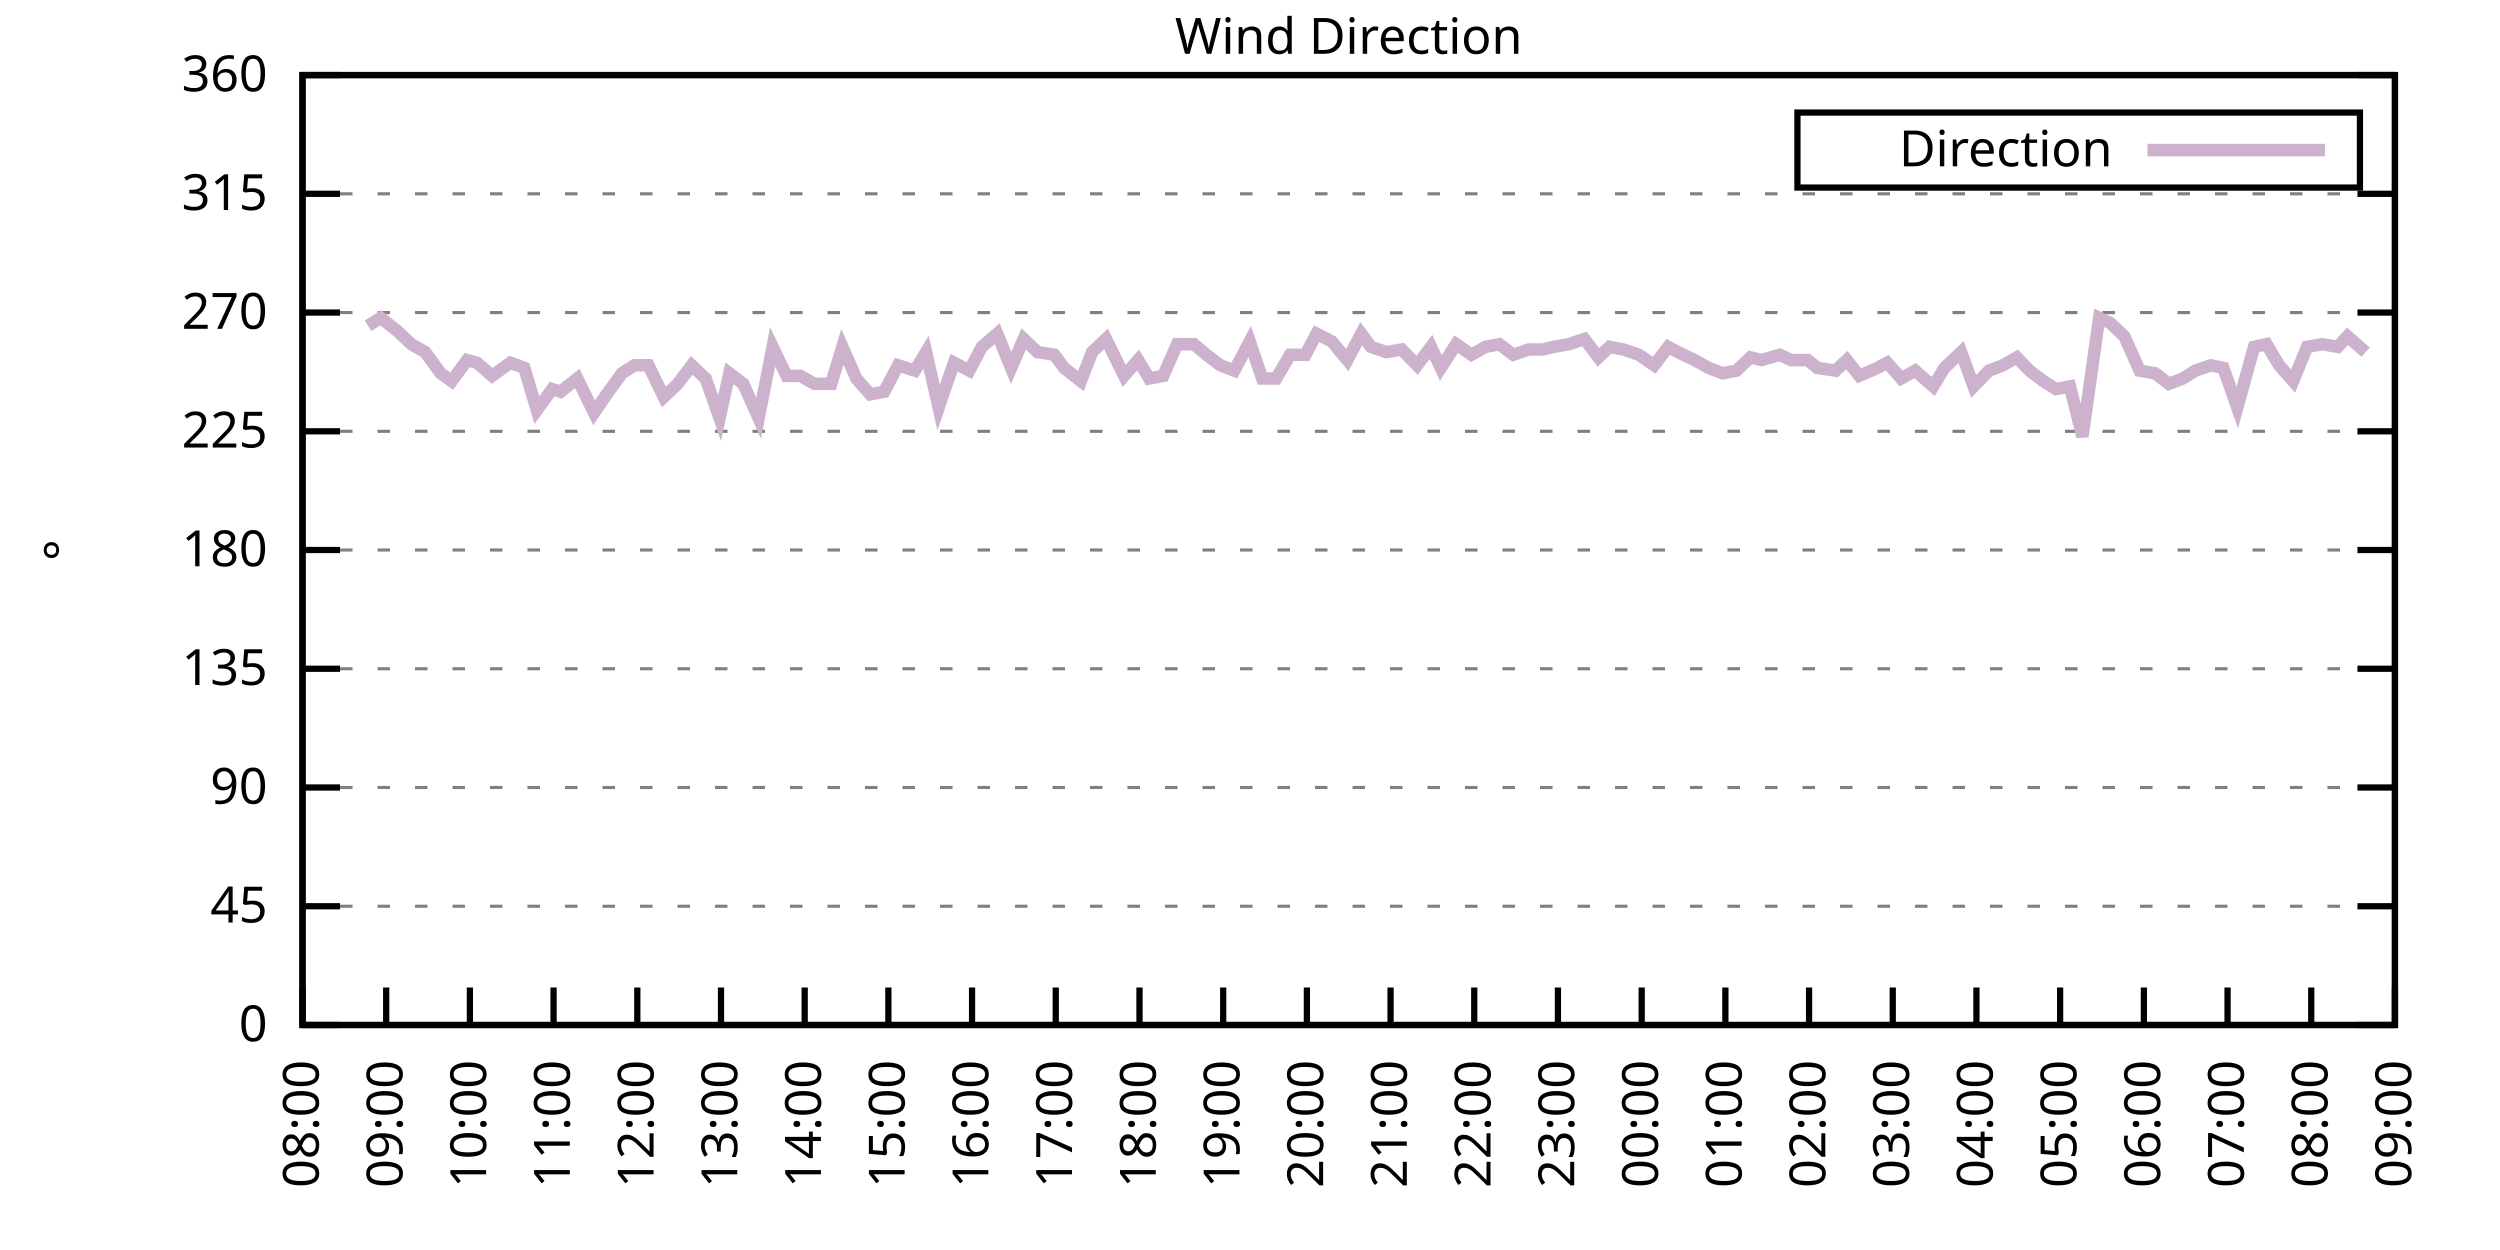
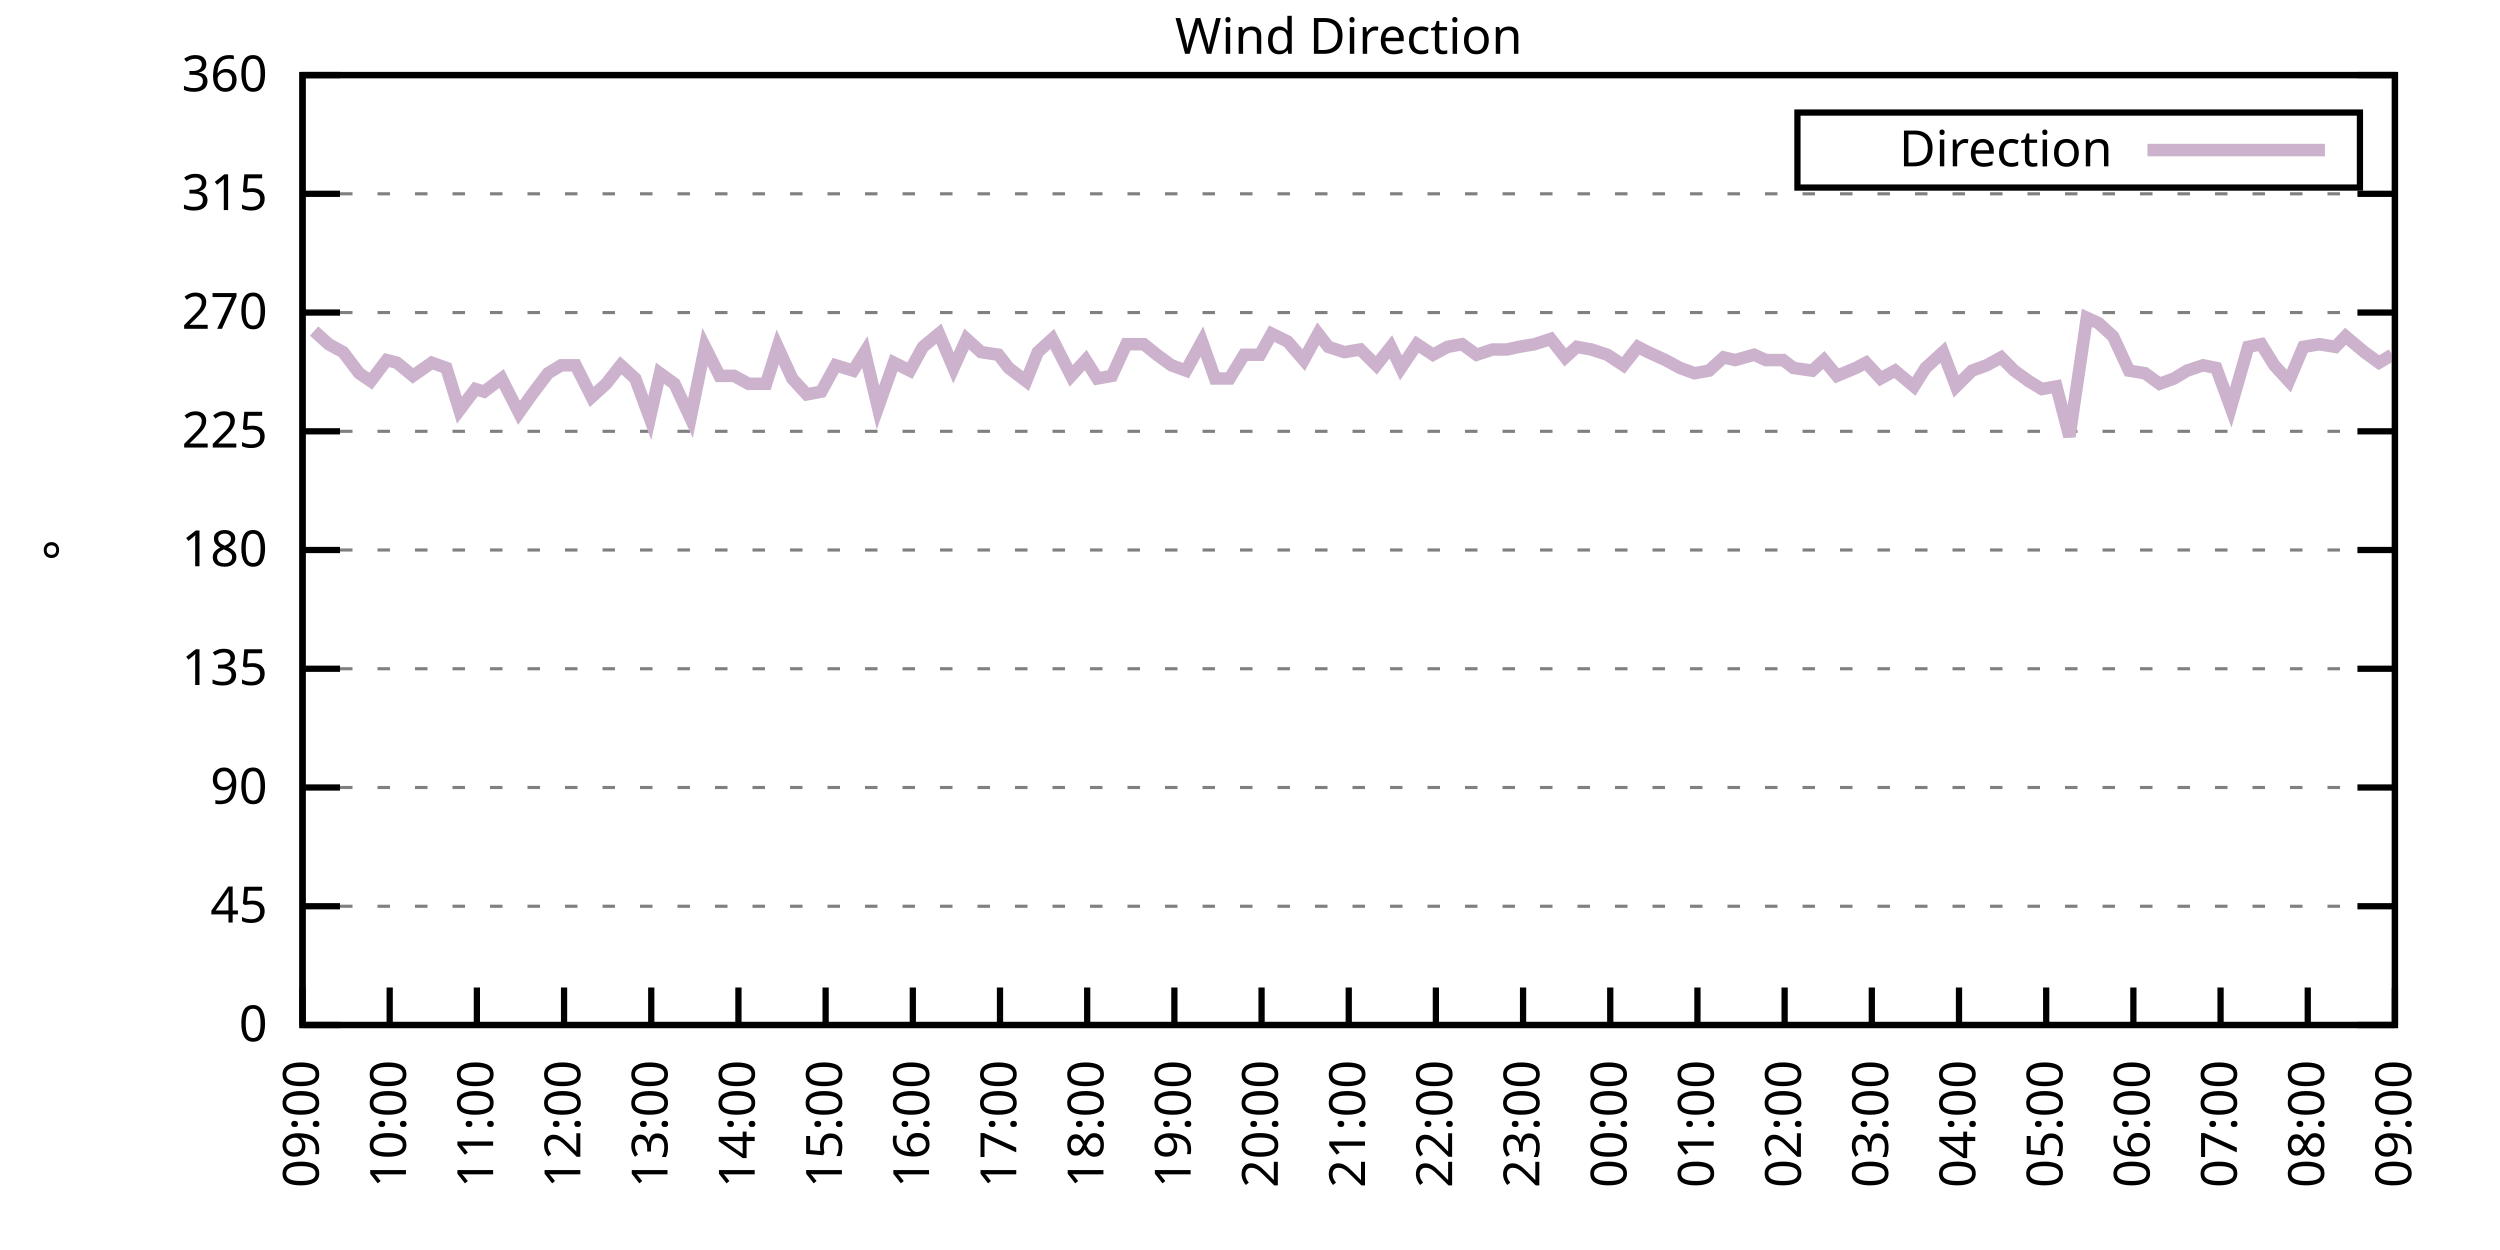
<svg xmlns="http://www.w3.org/2000/svg" xmlns:xlink="http://www.w3.org/1999/xlink" width="400" height="200" viewBox="0 0 400 200">
  <g id="gnuplot_canvas">
    <rect x="0" y="0" width="400" height="200" fill="none" />
    <defs>
      <circle id="gpDot" r="0.5" stroke-width="0.5" stroke="currentColor" />
      <path id="gpPt0" stroke-width="0.333" stroke="currentColor" d="M-1,0 h2 M0,-1 v2" />
      <path id="gpPt1" stroke-width="0.333" stroke="currentColor" d="M-1,-1 L1,1 M1,-1 L-1,1" />
      <path id="gpPt2" stroke-width="0.333" stroke="currentColor" d="M-1,0 L1,0 M0,-1 L0,1 M-1,-1 L1,1 M-1,1 L1,-1" />
      <rect id="gpPt3" stroke-width="0.333" stroke="currentColor" x="-1" y="-1" width="2" height="2" />
      <rect id="gpPt4" stroke-width="0.333" stroke="currentColor" fill="currentColor" x="-1" y="-1" width="2" height="2" />
      <circle id="gpPt5" stroke-width="0.333" stroke="currentColor" cx="0" cy="0" r="1" />
      <use xlink:href="#gpPt5" id="gpPt6" fill="currentColor" stroke="none" />
      <path id="gpPt7" stroke-width="0.333" stroke="currentColor" d="M0,-1.33 L-1.33,0.67 L1.33,0.67 z" />
      <use xlink:href="#gpPt7" id="gpPt8" fill="currentColor" stroke="none" />
      <use xlink:href="#gpPt7" id="gpPt9" stroke="currentColor" transform="rotate(180)" />
      <use xlink:href="#gpPt9" id="gpPt10" fill="currentColor" stroke="none" />
      <use xlink:href="#gpPt3" id="gpPt11" stroke="currentColor" transform="rotate(45)" />
      <use xlink:href="#gpPt11" id="gpPt12" fill="currentColor" stroke="none" />
      <path id="gpPt13" stroke-width="0.333" stroke="currentColor" d="M0,1.330 L1.265,0.411 L0.782,-1.067 L-0.782,-1.076 L-1.265,0.411 z" />
      <use xlink:href="#gpPt13" id="gpPt14" fill="currentColor" stroke="none" />
      <filter id="textbox" filterUnits="objectBoundingBox" x="0" y="0" height="1" width="1">
        <feFlood flood-color="white" flood-opacity="1" result="bgnd" />
        <feComposite in="SourceGraphic" in2="bgnd" operator="atop" />
      </filter>
      <filter id="greybox" filterUnits="objectBoundingBox" x="0" y="0" height="1" width="1">
        <feFlood flood-color="lightgrey" flood-opacity="1" result="grey" />
        <feComposite in="SourceGraphic" in2="grey" operator="atop" />
      </filter>
    </defs>
    <g fill="none" color="white" stroke="currentColor" stroke-width="1.00" stroke-linecap="butt" stroke-linejoin="miter">
</g>
    <g fill="none" color="black" stroke="currentColor" stroke-width="1.00" stroke-linecap="butt" stroke-linejoin="miter">
      <g stroke="none" shape-rendering="crispEdges">
        <polygon fill="rgb(255, 255, 255)" points="48.40,164.00 383.18,164.00 383.18,12.02 48.40,12.02 " />
      </g>
    </g>
    <g fill="none" color="black" stroke="currentColor" stroke-width="1.00" stroke-linecap="butt" stroke-linejoin="miter">
</g>
    <g fill="none" color="black" stroke="black" stroke-width="0.50" stroke-linecap="butt" stroke-linejoin="miter">
</g>
    <g fill="none" color="gray" stroke="currentColor" stroke-width="0.50" stroke-linecap="butt" stroke-linejoin="miter">
      <path stroke="gray" stroke-dasharray="2,4" class="gridline" d="M48.40,164.00 L383.19,164.00  " />
    </g>
    <g fill="none" color="gray" stroke="gray" stroke-width="1.00" stroke-linecap="butt" stroke-linejoin="miter">
</g>
    <g fill="none" color="black" stroke="currentColor" stroke-width="1.00" stroke-linecap="butt" stroke-linejoin="miter">
      <path stroke="black" d="M48.40,164.00 L54.40,164.00 M383.19,164.00 L377.19,164.00  " />
      <g transform="translate(42.80,166.60)" stroke="none" fill="black" font-family="Sans" font-size="8.00" text-anchor="end">
        <text>
          <tspan font-family="Sans"> 0</tspan>
        </text>
      </g>
    </g>
    <g fill="none" color="black" stroke="currentColor" stroke-width="1.00" stroke-linecap="butt" stroke-linejoin="miter">
</g>
    <g fill="none" color="black" stroke="black" stroke-width="0.50" stroke-linecap="butt" stroke-linejoin="miter">
</g>
    <g fill="none" color="gray" stroke="currentColor" stroke-width="0.50" stroke-linecap="butt" stroke-linejoin="miter">
      <path stroke="gray" stroke-dasharray="2,4" class="gridline" d="M48.40,145.00 L383.19,145.00  " />
    </g>
    <g fill="none" color="gray" stroke="gray" stroke-width="1.00" stroke-linecap="butt" stroke-linejoin="miter">
</g>
    <g fill="none" color="black" stroke="currentColor" stroke-width="1.00" stroke-linecap="butt" stroke-linejoin="miter">
      <path stroke="black" d="M48.40,145.00 L54.40,145.00 M383.19,145.00 L377.19,145.00  " />
      <g transform="translate(42.80,147.60)" stroke="none" fill="black" font-family="Sans" font-size="8.00" text-anchor="end">
        <text>
          <tspan font-family="Sans"> 45</tspan>
        </text>
      </g>
    </g>
    <g fill="none" color="black" stroke="currentColor" stroke-width="1.00" stroke-linecap="butt" stroke-linejoin="miter">
</g>
    <g fill="none" color="black" stroke="black" stroke-width="0.50" stroke-linecap="butt" stroke-linejoin="miter">
</g>
    <g fill="none" color="gray" stroke="currentColor" stroke-width="0.50" stroke-linecap="butt" stroke-linejoin="miter">
      <path stroke="gray" stroke-dasharray="2,4" class="gridline" d="M48.40,126.00 L383.19,126.00  " />
    </g>
    <g fill="none" color="gray" stroke="gray" stroke-width="1.00" stroke-linecap="butt" stroke-linejoin="miter">
</g>
    <g fill="none" color="black" stroke="currentColor" stroke-width="1.00" stroke-linecap="butt" stroke-linejoin="miter">
      <path stroke="black" d="M48.40,126.00 L54.40,126.00 M383.19,126.00 L377.19,126.00  " />
      <g transform="translate(42.80,128.60)" stroke="none" fill="black" font-family="Sans" font-size="8.00" text-anchor="end">
        <text>
          <tspan font-family="Sans"> 90</tspan>
        </text>
      </g>
    </g>
    <g fill="none" color="black" stroke="currentColor" stroke-width="1.00" stroke-linecap="butt" stroke-linejoin="miter">
</g>
    <g fill="none" color="black" stroke="black" stroke-width="0.50" stroke-linecap="butt" stroke-linejoin="miter">
</g>
    <g fill="none" color="gray" stroke="currentColor" stroke-width="0.50" stroke-linecap="butt" stroke-linejoin="miter">
      <path stroke="gray" stroke-dasharray="2,4" class="gridline" d="M48.40,107.00 L383.19,107.00  " />
    </g>
    <g fill="none" color="gray" stroke="gray" stroke-width="1.00" stroke-linecap="butt" stroke-linejoin="miter">
</g>
    <g fill="none" color="black" stroke="currentColor" stroke-width="1.00" stroke-linecap="butt" stroke-linejoin="miter">
      <path stroke="black" d="M48.40,107.00 L54.40,107.00 M383.19,107.00 L377.19,107.00  " />
      <g transform="translate(42.80,109.60)" stroke="none" fill="black" font-family="Sans" font-size="8.00" text-anchor="end">
        <text>
          <tspan font-family="Sans"> 135</tspan>
        </text>
      </g>
    </g>
    <g fill="none" color="black" stroke="currentColor" stroke-width="1.00" stroke-linecap="butt" stroke-linejoin="miter">
</g>
    <g fill="none" color="black" stroke="black" stroke-width="0.50" stroke-linecap="butt" stroke-linejoin="miter">
</g>
    <g fill="none" color="gray" stroke="currentColor" stroke-width="0.50" stroke-linecap="butt" stroke-linejoin="miter">
      <path stroke="gray" stroke-dasharray="2,4" class="gridline" d="M48.40,88.00 L383.19,88.00  " />
    </g>
    <g fill="none" color="gray" stroke="gray" stroke-width="1.00" stroke-linecap="butt" stroke-linejoin="miter">
</g>
    <g fill="none" color="black" stroke="currentColor" stroke-width="1.00" stroke-linecap="butt" stroke-linejoin="miter">
      <path stroke="black" d="M48.40,88.00 L54.40,88.00 M383.19,88.00 L377.19,88.00  " />
      <g transform="translate(42.80,90.60)" stroke="none" fill="black" font-family="Sans" font-size="8.00" text-anchor="end">
        <text>
          <tspan font-family="Sans"> 180</tspan>
        </text>
      </g>
    </g>
    <g fill="none" color="black" stroke="currentColor" stroke-width="1.00" stroke-linecap="butt" stroke-linejoin="miter">
</g>
    <g fill="none" color="black" stroke="black" stroke-width="0.50" stroke-linecap="butt" stroke-linejoin="miter">
</g>
    <g fill="none" color="gray" stroke="currentColor" stroke-width="0.50" stroke-linecap="butt" stroke-linejoin="miter">
      <path stroke="gray" stroke-dasharray="2,4" class="gridline" d="M48.40,69.01 L383.19,69.01  " />
    </g>
    <g fill="none" color="gray" stroke="gray" stroke-width="1.00" stroke-linecap="butt" stroke-linejoin="miter">
</g>
    <g fill="none" color="black" stroke="currentColor" stroke-width="1.00" stroke-linecap="butt" stroke-linejoin="miter">
      <path stroke="black" d="M48.40,69.01 L54.40,69.01 M383.19,69.01 L377.19,69.01  " />
      <g transform="translate(42.80,71.61)" stroke="none" fill="black" font-family="Sans" font-size="8.00" text-anchor="end">
        <text>
          <tspan font-family="Sans"> 225</tspan>
        </text>
      </g>
    </g>
    <g fill="none" color="black" stroke="currentColor" stroke-width="1.00" stroke-linecap="butt" stroke-linejoin="miter">
</g>
    <g fill="none" color="black" stroke="black" stroke-width="0.50" stroke-linecap="butt" stroke-linejoin="miter">
</g>
    <g fill="none" color="gray" stroke="currentColor" stroke-width="0.50" stroke-linecap="butt" stroke-linejoin="miter">
      <path stroke="gray" stroke-dasharray="2,4" class="gridline" d="M48.40,50.01 L383.19,50.01  " />
    </g>
    <g fill="none" color="gray" stroke="gray" stroke-width="1.00" stroke-linecap="butt" stroke-linejoin="miter">
</g>
    <g fill="none" color="black" stroke="currentColor" stroke-width="1.00" stroke-linecap="butt" stroke-linejoin="miter">
      <path stroke="black" d="M48.40,50.01 L54.40,50.01 M383.19,50.01 L377.19,50.01  " />
      <g transform="translate(42.80,52.61)" stroke="none" fill="black" font-family="Sans" font-size="8.00" text-anchor="end">
        <text>
          <tspan font-family="Sans"> 270</tspan>
        </text>
      </g>
    </g>
    <g fill="none" color="black" stroke="currentColor" stroke-width="1.00" stroke-linecap="butt" stroke-linejoin="miter">
</g>
    <g fill="none" color="black" stroke="black" stroke-width="0.50" stroke-linecap="butt" stroke-linejoin="miter">
</g>
    <g fill="none" color="gray" stroke="currentColor" stroke-width="0.50" stroke-linecap="butt" stroke-linejoin="miter">
      <path stroke="gray" stroke-dasharray="2,4" class="gridline" d="M48.40,31.01 L383.19,31.01  " />
    </g>
    <g fill="none" color="gray" stroke="gray" stroke-width="1.00" stroke-linecap="butt" stroke-linejoin="miter">
</g>
    <g fill="none" color="black" stroke="currentColor" stroke-width="1.00" stroke-linecap="butt" stroke-linejoin="miter">
      <path stroke="black" d="M48.40,31.01 L54.40,31.01 M383.19,31.01 L377.19,31.01  " />
      <g transform="translate(42.80,33.61)" stroke="none" fill="black" font-family="Sans" font-size="8.00" text-anchor="end">
        <text>
          <tspan font-family="Sans"> 315</tspan>
        </text>
      </g>
    </g>
    <g fill="none" color="black" stroke="currentColor" stroke-width="1.00" stroke-linecap="butt" stroke-linejoin="miter">
</g>
    <g fill="none" color="black" stroke="black" stroke-width="0.50" stroke-linecap="butt" stroke-linejoin="miter">
</g>
    <g fill="none" color="gray" stroke="currentColor" stroke-width="0.50" stroke-linecap="butt" stroke-linejoin="miter">
      <path stroke="gray" stroke-dasharray="2,4" class="gridline" d="M48.40,12.01 L383.19,12.01  " />
    </g>
    <g fill="none" color="gray" stroke="gray" stroke-width="1.00" stroke-linecap="butt" stroke-linejoin="miter">
</g>
    <g fill="none" color="black" stroke="currentColor" stroke-width="1.00" stroke-linecap="butt" stroke-linejoin="miter">
      <path stroke="black" d="M48.40,12.01 L54.40,12.01 M383.19,12.01 L377.19,12.01  " />
      <g transform="translate(42.80,14.61)" stroke="none" fill="black" font-family="Sans" font-size="8.00" text-anchor="end">
        <text>
          <tspan font-family="Sans"> 360</tspan>
        </text>
      </g>
    </g>
    <g fill="none" color="black" stroke="currentColor" stroke-width="1.00" stroke-linecap="butt" stroke-linejoin="miter">
      <path stroke="black" d="M48.40,164.00 L48.40,158.00  " />
      <g transform="translate(51.00,169.60) rotate(270.00)" stroke="none" fill="black" font-family="Sans" font-size="8.00" text-anchor="end">
        <text>
-           <tspan font-family="Sans">08:00</tspan>
-         </text>
-       </g>
-     </g>
-     <g fill="none" color="black" stroke="currentColor" stroke-width="1.00" stroke-linecap="butt" stroke-linejoin="miter">
-       <path stroke="black" d="M61.79,164.00 L61.79,158.00  " />
-       <g transform="translate(64.39,169.60) rotate(270.00)" stroke="none" fill="black" font-family="Sans" font-size="8.00" text-anchor="end">
-         <text>
          <tspan font-family="Sans">09:00</tspan>
        </text>
      </g>
    </g>
    <g fill="none" color="black" stroke="currentColor" stroke-width="1.00" stroke-linecap="butt" stroke-linejoin="miter">
-       <path stroke="black" d="M75.18,164.00 L75.18,158.00  " />
-       <g transform="translate(77.78,169.60) rotate(270.00)" stroke="none" fill="black" font-family="Sans" font-size="8.00" text-anchor="end">
+       <path stroke="black" d="M62.35,164.00 L62.35,158.00  " />
+       <g transform="translate(64.95,169.60) rotate(270.00)" stroke="none" fill="black" font-family="Sans" font-size="8.00" text-anchor="end">
        <text>
          <tspan font-family="Sans">10:00</tspan>
        </text>
      </g>
    </g>
    <g fill="none" color="black" stroke="currentColor" stroke-width="1.00" stroke-linecap="butt" stroke-linejoin="miter">
-       <path stroke="black" d="M88.57,164.00 L88.57,158.00  " />
-       <g transform="translate(91.17,169.60) rotate(270.00)" stroke="none" fill="black" font-family="Sans" font-size="8.00" text-anchor="end">
+       <path stroke="black" d="M76.30,164.00 L76.30,158.00  " />
+       <g transform="translate(78.90,169.60) rotate(270.00)" stroke="none" fill="black" font-family="Sans" font-size="8.00" text-anchor="end">
        <text>
          <tspan font-family="Sans">11:00</tspan>
        </text>
      </g>
    </g>
    <g fill="none" color="black" stroke="currentColor" stroke-width="1.00" stroke-linecap="butt" stroke-linejoin="miter">
-       <path stroke="black" d="M101.97,164.00 L101.97,158.00  " />
-       <g transform="translate(104.57,169.60) rotate(270.00)" stroke="none" fill="black" font-family="Sans" font-size="8.00" text-anchor="end">
+       <path stroke="black" d="M90.25,164.00 L90.25,158.00  " />
+       <g transform="translate(92.85,169.60) rotate(270.00)" stroke="none" fill="black" font-family="Sans" font-size="8.00" text-anchor="end">
        <text>
          <tspan font-family="Sans">12:00</tspan>
        </text>
      </g>
    </g>
    <g fill="none" color="black" stroke="currentColor" stroke-width="1.00" stroke-linecap="butt" stroke-linejoin="miter">
-       <path stroke="black" d="M115.36,164.00 L115.36,158.00  " />
-       <g transform="translate(117.96,169.60) rotate(270.00)" stroke="none" fill="black" font-family="Sans" font-size="8.00" text-anchor="end">
+       <path stroke="black" d="M104.20,164.00 L104.20,158.00  " />
+       <g transform="translate(106.80,169.60) rotate(270.00)" stroke="none" fill="black" font-family="Sans" font-size="8.00" text-anchor="end">
        <text>
          <tspan font-family="Sans">13:00</tspan>
        </text>
      </g>
    </g>
    <g fill="none" color="black" stroke="currentColor" stroke-width="1.00" stroke-linecap="butt" stroke-linejoin="miter">
-       <path stroke="black" d="M128.75,164.00 L128.75,158.00  " />
-       <g transform="translate(131.35,169.60) rotate(270.00)" stroke="none" fill="black" font-family="Sans" font-size="8.00" text-anchor="end">
+       <path stroke="black" d="M118.15,164.00 L118.15,158.00  " />
+       <g transform="translate(120.75,169.60) rotate(270.00)" stroke="none" fill="black" font-family="Sans" font-size="8.00" text-anchor="end">
        <text>
          <tspan font-family="Sans">14:00</tspan>
        </text>
      </g>
    </g>
    <g fill="none" color="black" stroke="currentColor" stroke-width="1.00" stroke-linecap="butt" stroke-linejoin="miter">
-       <path stroke="black" d="M142.14,164.00 L142.14,158.00  " />
-       <g transform="translate(144.74,169.60) rotate(270.00)" stroke="none" fill="black" font-family="Sans" font-size="8.00" text-anchor="end">
+       <path stroke="black" d="M132.10,164.00 L132.10,158.00  " />
+       <g transform="translate(134.70,169.60) rotate(270.00)" stroke="none" fill="black" font-family="Sans" font-size="8.00" text-anchor="end">
        <text>
          <tspan font-family="Sans">15:00</tspan>
        </text>
      </g>
    </g>
    <g fill="none" color="black" stroke="currentColor" stroke-width="1.00" stroke-linecap="butt" stroke-linejoin="miter">
-       <path stroke="black" d="M155.53,164.00 L155.53,158.00  " />
-       <g transform="translate(158.13,169.60) rotate(270.00)" stroke="none" fill="black" font-family="Sans" font-size="8.00" text-anchor="end">
+       <path stroke="black" d="M146.05,164.00 L146.05,158.00  " />
+       <g transform="translate(148.65,169.60) rotate(270.00)" stroke="none" fill="black" font-family="Sans" font-size="8.00" text-anchor="end">
        <text>
          <tspan font-family="Sans">16:00</tspan>
        </text>
      </g>
    </g>
    <g fill="none" color="black" stroke="currentColor" stroke-width="1.00" stroke-linecap="butt" stroke-linejoin="miter">
-       <path stroke="black" d="M168.92,164.00 L168.92,158.00  " />
-       <g transform="translate(171.52,169.60) rotate(270.00)" stroke="none" fill="black" font-family="Sans" font-size="8.00" text-anchor="end">
+       <path stroke="black" d="M160.00,164.00 L160.00,158.00  " />
+       <g transform="translate(162.60,169.60) rotate(270.00)" stroke="none" fill="black" font-family="Sans" font-size="8.00" text-anchor="end">
        <text>
          <tspan font-family="Sans">17:00</tspan>
        </text>
      </g>
    </g>
    <g fill="none" color="black" stroke="currentColor" stroke-width="1.00" stroke-linecap="butt" stroke-linejoin="miter">
-       <path stroke="black" d="M182.32,164.00 L182.32,158.00  " />
-       <g transform="translate(184.92,169.60) rotate(270.00)" stroke="none" fill="black" font-family="Sans" font-size="8.00" text-anchor="end">
+       <path stroke="black" d="M173.95,164.00 L173.95,158.00  " />
+       <g transform="translate(176.55,169.60) rotate(270.00)" stroke="none" fill="black" font-family="Sans" font-size="8.00" text-anchor="end">
        <text>
          <tspan font-family="Sans">18:00</tspan>
        </text>
      </g>
    </g>
    <g fill="none" color="black" stroke="currentColor" stroke-width="1.00" stroke-linecap="butt" stroke-linejoin="miter">
-       <path stroke="black" d="M195.71,164.00 L195.71,158.00  " />
-       <g transform="translate(198.31,169.60) rotate(270.00)" stroke="none" fill="black" font-family="Sans" font-size="8.00" text-anchor="end">
+       <path stroke="black" d="M187.90,164.00 L187.90,158.00  " />
+       <g transform="translate(190.50,169.60) rotate(270.00)" stroke="none" fill="black" font-family="Sans" font-size="8.00" text-anchor="end">
        <text>
          <tspan font-family="Sans">19:00</tspan>
        </text>
      </g>
    </g>
    <g fill="none" color="black" stroke="currentColor" stroke-width="1.00" stroke-linecap="butt" stroke-linejoin="miter">
-       <path stroke="black" d="M209.10,164.00 L209.10,158.00  " />
-       <g transform="translate(211.70,169.60) rotate(270.00)" stroke="none" fill="black" font-family="Sans" font-size="8.00" text-anchor="end">
+       <path stroke="black" d="M201.85,164.00 L201.85,158.00  " />
+       <g transform="translate(204.45,169.60) rotate(270.00)" stroke="none" fill="black" font-family="Sans" font-size="8.00" text-anchor="end">
        <text>
          <tspan font-family="Sans">20:00</tspan>
        </text>
      </g>
    </g>
    <g fill="none" color="black" stroke="currentColor" stroke-width="1.00" stroke-linecap="butt" stroke-linejoin="miter">
-       <path stroke="black" d="M222.49,164.00 L222.49,158.00  " />
-       <g transform="translate(225.09,169.60) rotate(270.00)" stroke="none" fill="black" font-family="Sans" font-size="8.00" text-anchor="end">
+       <path stroke="black" d="M215.80,164.00 L215.80,158.00  " />
+       <g transform="translate(218.40,169.60) rotate(270.00)" stroke="none" fill="black" font-family="Sans" font-size="8.00" text-anchor="end">
        <text>
          <tspan font-family="Sans">21:00</tspan>
        </text>
      </g>
    </g>
    <g fill="none" color="black" stroke="currentColor" stroke-width="1.00" stroke-linecap="butt" stroke-linejoin="miter">
-       <path stroke="black" d="M235.88,164.00 L235.88,158.00  " />
-       <g transform="translate(238.48,169.60) rotate(270.00)" stroke="none" fill="black" font-family="Sans" font-size="8.00" text-anchor="end">
+       <path stroke="black" d="M229.74,164.00 L229.74,158.00  " />
+       <g transform="translate(232.34,169.60) rotate(270.00)" stroke="none" fill="black" font-family="Sans" font-size="8.00" text-anchor="end">
        <text>
          <tspan font-family="Sans">22:00</tspan>
        </text>
      </g>
    </g>
    <g fill="none" color="black" stroke="currentColor" stroke-width="1.00" stroke-linecap="butt" stroke-linejoin="miter">
-       <path stroke="black" d="M249.27,164.00 L249.27,158.00  " />
-       <g transform="translate(251.87,169.60) rotate(270.00)" stroke="none" fill="black" font-family="Sans" font-size="8.00" text-anchor="end">
+       <path stroke="black" d="M243.69,164.00 L243.69,158.00  " />
+       <g transform="translate(246.29,169.60) rotate(270.00)" stroke="none" fill="black" font-family="Sans" font-size="8.00" text-anchor="end">
        <text>
          <tspan font-family="Sans">23:00</tspan>
        </text>
      </g>
    </g>
    <g fill="none" color="black" stroke="currentColor" stroke-width="1.00" stroke-linecap="butt" stroke-linejoin="miter">
-       <path stroke="black" d="M262.67,164.00 L262.67,158.00  " />
-       <g transform="translate(265.27,169.60) rotate(270.00)" stroke="none" fill="black" font-family="Sans" font-size="8.00" text-anchor="end">
+       <path stroke="black" d="M257.64,164.00 L257.64,158.00  " />
+       <g transform="translate(260.24,169.60) rotate(270.00)" stroke="none" fill="black" font-family="Sans" font-size="8.00" text-anchor="end">
        <text>
          <tspan font-family="Sans">00:00</tspan>
        </text>
      </g>
    </g>
    <g fill="none" color="black" stroke="currentColor" stroke-width="1.00" stroke-linecap="butt" stroke-linejoin="miter">
-       <path stroke="black" d="M276.06,164.00 L276.06,158.00  " />
-       <g transform="translate(278.66,169.60) rotate(270.00)" stroke="none" fill="black" font-family="Sans" font-size="8.00" text-anchor="end">
+       <path stroke="black" d="M271.59,164.00 L271.59,158.00  " />
+       <g transform="translate(274.19,169.60) rotate(270.00)" stroke="none" fill="black" font-family="Sans" font-size="8.00" text-anchor="end">
        <text>
          <tspan font-family="Sans">01:00</tspan>
        </text>
      </g>
    </g>
    <g fill="none" color="black" stroke="currentColor" stroke-width="1.00" stroke-linecap="butt" stroke-linejoin="miter">
-       <path stroke="black" d="M289.45,164.00 L289.45,158.00  " />
-       <g transform="translate(292.05,169.60) rotate(270.00)" stroke="none" fill="black" font-family="Sans" font-size="8.00" text-anchor="end">
+       <path stroke="black" d="M285.54,164.00 L285.54,158.00  " />
+       <g transform="translate(288.14,169.60) rotate(270.00)" stroke="none" fill="black" font-family="Sans" font-size="8.00" text-anchor="end">
        <text>
          <tspan font-family="Sans">02:00</tspan>
        </text>
      </g>
    </g>
    <g fill="none" color="black" stroke="currentColor" stroke-width="1.00" stroke-linecap="butt" stroke-linejoin="miter">
-       <path stroke="black" d="M302.84,164.00 L302.84,158.00  " />
-       <g transform="translate(305.44,169.60) rotate(270.00)" stroke="none" fill="black" font-family="Sans" font-size="8.00" text-anchor="end">
+       <path stroke="black" d="M299.49,164.00 L299.49,158.00  " />
+       <g transform="translate(302.09,169.60) rotate(270.00)" stroke="none" fill="black" font-family="Sans" font-size="8.00" text-anchor="end">
        <text>
          <tspan font-family="Sans">03:00</tspan>
        </text>
      </g>
    </g>
    <g fill="none" color="black" stroke="currentColor" stroke-width="1.00" stroke-linecap="butt" stroke-linejoin="miter">
-       <path stroke="black" d="M316.23,164.00 L316.23,158.00  " />
-       <g transform="translate(318.83,169.60) rotate(270.00)" stroke="none" fill="black" font-family="Sans" font-size="8.00" text-anchor="end">
+       <path stroke="black" d="M313.44,164.00 L313.44,158.00  " />
+       <g transform="translate(316.04,169.60) rotate(270.00)" stroke="none" fill="black" font-family="Sans" font-size="8.00" text-anchor="end">
        <text>
          <tspan font-family="Sans">04:00</tspan>
        </text>
      </g>
    </g>
    <g fill="none" color="black" stroke="currentColor" stroke-width="1.00" stroke-linecap="butt" stroke-linejoin="miter">
-       <path stroke="black" d="M329.62,164.00 L329.62,158.00  " />
-       <g transform="translate(332.22,169.60) rotate(270.00)" stroke="none" fill="black" font-family="Sans" font-size="8.00" text-anchor="end">
+       <path stroke="black" d="M327.39,164.00 L327.39,158.00  " />
+       <g transform="translate(329.99,169.60) rotate(270.00)" stroke="none" fill="black" font-family="Sans" font-size="8.00" text-anchor="end">
        <text>
          <tspan font-family="Sans">05:00</tspan>
        </text>
      </g>
    </g>
    <g fill="none" color="black" stroke="currentColor" stroke-width="1.00" stroke-linecap="butt" stroke-linejoin="miter">
-       <path stroke="black" d="M343.02,164.00 L343.02,158.00  " />
-       <g transform="translate(345.62,169.60) rotate(270.00)" stroke="none" fill="black" font-family="Sans" font-size="8.00" text-anchor="end">
+       <path stroke="black" d="M341.34,164.00 L341.34,158.00  " />
+       <g transform="translate(343.94,169.60) rotate(270.00)" stroke="none" fill="black" font-family="Sans" font-size="8.00" text-anchor="end">
        <text>
          <tspan font-family="Sans">06:00</tspan>
        </text>
      </g>
    </g>
    <g fill="none" color="black" stroke="currentColor" stroke-width="1.00" stroke-linecap="butt" stroke-linejoin="miter">
-       <path stroke="black" d="M356.41,164.00 L356.41,158.00  " />
-       <g transform="translate(359.01,169.60) rotate(270.00)" stroke="none" fill="black" font-family="Sans" font-size="8.00" text-anchor="end">
+       <path stroke="black" d="M355.29,164.00 L355.29,158.00  " />
+       <g transform="translate(357.89,169.60) rotate(270.00)" stroke="none" fill="black" font-family="Sans" font-size="8.00" text-anchor="end">
        <text>
          <tspan font-family="Sans">07:00</tspan>
        </text>
      </g>
    </g>
    <g fill="none" color="black" stroke="currentColor" stroke-width="1.00" stroke-linecap="butt" stroke-linejoin="miter">
-       <path stroke="black" d="M369.80,164.00 L369.80,158.00  " />
-       <g transform="translate(372.40,169.60) rotate(270.00)" stroke="none" fill="black" font-family="Sans" font-size="8.00" text-anchor="end">
+       <path stroke="black" d="M369.24,164.00 L369.24,158.00  " />
+       <g transform="translate(371.84,169.60) rotate(270.00)" stroke="none" fill="black" font-family="Sans" font-size="8.00" text-anchor="end">
        <text>
          <tspan font-family="Sans">08:00</tspan>
        </text>
      </g>
    </g>
    <g fill="none" color="black" stroke="currentColor" stroke-width="1.00" stroke-linecap="butt" stroke-linejoin="miter">
      <path stroke="black" d="M383.19,164.00 L383.19,158.00  " />
      <g transform="translate(385.79,169.60) rotate(270.00)" stroke="none" fill="black" font-family="Sans" font-size="8.00" text-anchor="end">
        <text>
          <tspan font-family="Sans">09:00</tspan>
        </text>
      </g>
    </g>
    <g fill="none" color="black" stroke="currentColor" stroke-width="1.00" stroke-linecap="butt" stroke-linejoin="miter">
</g>
    <g fill="none" color="black" stroke="currentColor" stroke-width="1.00" stroke-linecap="butt" stroke-linejoin="miter">
      <path stroke="black" d="M48.40,12.01 L48.40,164.00 L383.19,164.00 L383.19,12.01 L48.40,12.01 Z  " />
    </g>
    <g fill="none" color="black" stroke="currentColor" stroke-width="1.00" stroke-linecap="butt" stroke-linejoin="miter">
</g>
    <g fill="none" color="black" stroke="currentColor" stroke-width="1.00" stroke-linecap="butt" stroke-linejoin="miter">
      <path stroke="black" d="M287.59,30.01 L287.59,18.01 L377.59,18.01 L377.59,30.01 L287.59,30.01 Z  " />
    </g>
    <g id="Wind_direction_plot_1">
      <g fill="none" color="white" stroke="black" stroke-width="2.00" stroke-linecap="butt" stroke-linejoin="miter">
</g>
      <g fill="none" color="black" stroke="currentColor" stroke-width="2.00" stroke-linecap="butt" stroke-linejoin="miter">
        <g transform="translate(337.99,26.61)" stroke="none" fill="black" font-family="Sans" font-size="8.00" text-anchor="end">
          <text>
            <tspan font-family="Sans">Direction</tspan>
          </text>
        </g>
      </g>
      <g fill="none" color="black" stroke="currentColor" stroke-width="2.00" stroke-linecap="butt" stroke-linejoin="miter">
-         <path stroke="rgb(204, 178, 204)" d="M343.59,24.01 L371.99,24.01 M58.89,52.12 L60.90,50.85 L63.58,52.96 L65.81,55.07 L68.04,56.34 L70.50,59.72   L72.28,60.98 L74.74,57.61 L76.30,58.03 L78.75,60.14 L81.66,58.03 L83.89,58.87 L85.90,65.63 L88.35,62.25   L89.69,62.67 L92.37,60.56 L95.05,66.05 L97.06,63.10 L99.51,59.72 L101.52,58.45 L103.75,58.45 L106.21,63.52   L108.44,61.41 L110.67,58.45 L112.90,60.56 L115.13,66.90 L116.70,59.72 L118.93,61.41 L121.38,66.90 L123.62,55.50   L125.85,60.14 L128.08,60.14 L130.31,61.41 L132.99,61.41 L134.78,55.50 L137.01,60.56 L139.24,63.10 L141.47,62.67   L143.70,58.45 L146.38,59.30 L148.17,56.34 L150.18,65.21 L152.63,58.03 L155.09,59.30 L157.10,55.50 L159.55,53.39   L161.78,58.87 L163.79,54.23 L166.02,56.34 L168.70,56.76 L170.26,58.87 L172.94,60.98 L174.73,56.34 L176.96,54.23   L179.86,60.14 L182.09,57.61 L183.88,60.56 L186.11,60.14 L188.34,55.07 L191.02,55.07 L193.03,56.76 L195.26,58.45   L197.49,59.30 L199.95,54.65 L201.96,60.56 L204.19,60.56 L206.42,56.76 L208.88,56.76 L210.66,53.39 L213.12,54.65   L215.57,57.61 L217.80,53.39 L219.37,55.50 L221.82,56.34 L224.28,55.92 L226.73,58.45 L228.96,55.50 L230.53,58.87   L232.98,55.07 L235.44,56.76 L237.67,55.50 L239.90,55.07 L242.13,56.76 L244.59,55.92 L246.82,55.92 L248.60,55.50   L251.06,55.07 L253.51,54.23 L255.75,57.18 L257.53,55.50 L259.76,55.92 L262.22,56.76 L264.67,58.45 L266.91,55.50   L268.47,56.34 L271.15,57.61 L273.38,58.87 L275.61,59.72 L277.84,59.30 L280.07,57.18 L281.86,57.61 L284.76,56.76   L286.55,57.61 L289.23,57.61 L290.79,58.87 L293.69,59.30 L295.48,57.61 L297.48,60.14 L300.39,58.87 L301.95,58.03   L304.18,60.56 L306.41,59.30 L309.31,61.83 L311.10,58.87 L313.78,56.34 L315.79,61.83 L318.24,59.30 L320.47,58.45   L322.70,57.18 L324.71,59.30 L326.95,60.98 L328.95,62.25 L331.19,61.83 L333.19,69.85 L335.87,50.85 L337.66,51.70   L339.89,53.81 L342.35,59.30 L344.80,59.72 L347.03,61.41 L349.26,60.56 L351.27,59.30 L353.73,58.45 L355.74,58.87   L357.97,65.21 L360.65,55.50 L362.66,55.07 L364.66,58.45 L366.90,60.98 L369.13,55.50 L371.58,55.07 L374.04,55.50   L375.60,53.81 L378.50,56.34  " />
+         <path stroke="rgb(204, 178, 204)" d="M343.59,24.01 L371.99,24.01 M50.26,52.96 L52.58,55.07 L54.91,56.34 L57.47,59.72 L59.33,60.98 L61.88,57.61   L63.51,58.03 L66.07,60.14 L69.09,58.03 L71.42,58.87 L73.51,65.63 L76.07,62.25 L77.46,62.67 L80.25,60.56   L83.04,66.05 L85.13,63.10 L87.69,59.72 L89.78,58.45 L92.11,58.45 L94.67,63.52 L96.99,61.41 L99.32,58.45   L101.64,60.56 L103.97,66.90 L105.59,59.72 L107.92,61.41 L110.48,66.90 L112.80,55.50 L115.13,60.14 L117.45,60.14   L119.78,61.41 L122.57,61.41 L124.43,55.50 L126.75,60.56 L129.08,63.10 L131.40,62.67 L133.72,58.45 L136.51,59.30   L138.37,56.34 L140.47,65.21 L143.02,58.03 L145.58,59.30 L147.67,55.50 L150.23,53.39 L152.56,58.87 L154.65,54.23   L156.97,56.34 L159.76,56.76 L161.39,58.87 L164.18,60.98 L166.04,56.34 L168.37,54.23 L171.39,60.14 L173.71,57.61   L175.57,60.56 L177.90,60.14 L180.22,55.07 L183.01,55.07 L185.11,56.76 L187.43,58.45 L189.76,59.30 L192.31,54.65   L194.41,60.56 L196.73,60.56 L199.06,56.76 L201.61,56.76 L203.47,53.39 L206.03,54.65 L208.59,57.61 L210.91,53.39   L212.54,55.50 L215.10,56.34 L217.65,55.92 L220.21,58.45 L222.54,55.50 L224.16,58.87 L226.72,55.07 L229.28,56.76   L231.60,55.50 L233.93,55.07 L236.25,56.76 L238.81,55.92 L241.14,55.92 L243.00,55.50 L245.55,55.07 L248.11,54.23   L250.44,57.18 L252.30,55.50 L254.62,55.92 L257.18,56.76 L259.74,58.45 L262.06,55.50 L263.69,56.34 L266.48,57.61   L268.80,58.87 L271.13,59.72 L273.45,59.30 L275.78,57.18 L277.64,57.61 L280.66,56.76 L282.52,57.61 L285.31,57.61   L286.94,58.87 L289.96,59.30 L291.82,57.61 L293.91,60.14 L296.94,58.87 L298.56,58.03 L300.89,60.56 L303.21,59.30   L306.23,61.83 L308.09,58.87 L310.88,56.34 L312.98,61.83 L315.53,59.30 L317.86,58.45 L320.18,57.18 L322.28,59.30   L324.60,60.98 L326.69,62.25 L329.02,61.83 L331.11,69.85 L333.90,50.85 L335.76,51.70 L338.09,53.81 L340.64,59.30   L343.20,59.72 L345.53,61.41 L347.85,60.56 L349.94,59.30 L352.50,58.45 L354.59,58.87 L356.92,65.21 L359.71,55.50   L361.80,55.07 L363.89,58.45 L366.22,60.98 L368.54,55.50 L371.10,55.07 L373.66,55.50 L375.29,53.81 L378.31,56.34   L380.63,58.03 L382.73,56.76  " />
      </g>
    </g>
    <g fill="none" color="black" stroke="currentColor" stroke-width="2.00" stroke-linecap="butt" stroke-linejoin="miter">
</g>
    <g fill="none" color="black" stroke="black" stroke-width="1.00" stroke-linecap="butt" stroke-linejoin="miter">
</g>
    <g fill="none" color="black" stroke="currentColor" stroke-width="1.00" stroke-linecap="butt" stroke-linejoin="miter">
      <path stroke="black" d="M48.40,12.01 L48.40,164.00 L383.19,164.00 L383.19,12.01 L48.40,12.01 Z  " />
      <g transform="translate(12.80,88.01) rotate(270.00)" stroke="none" fill="black" font-family="Sans" font-size="8.00" text-anchor="middle">
        <text>
          <tspan font-family="Sans">°</tspan>
        </text>
      </g>
    </g>
    <g fill="none" color="black" stroke="currentColor" stroke-width="1.00" stroke-linecap="butt" stroke-linejoin="miter">
</g>
    <g fill="none" color="black" stroke="currentColor" stroke-width="1.00" stroke-linecap="butt" stroke-linejoin="miter">
      <g transform="translate(215.79,8.61)" stroke="none" fill="black" font-family="Sans" font-size="8.00" text-anchor="middle">
        <text>
          <tspan font-family="Sans">Wind Direction</tspan>
        </text>
      </g>
    </g>
    <g fill="none" color="black" stroke="currentColor" stroke-width="1.00" stroke-linecap="butt" stroke-linejoin="miter">
</g>
  </g>
</svg>
